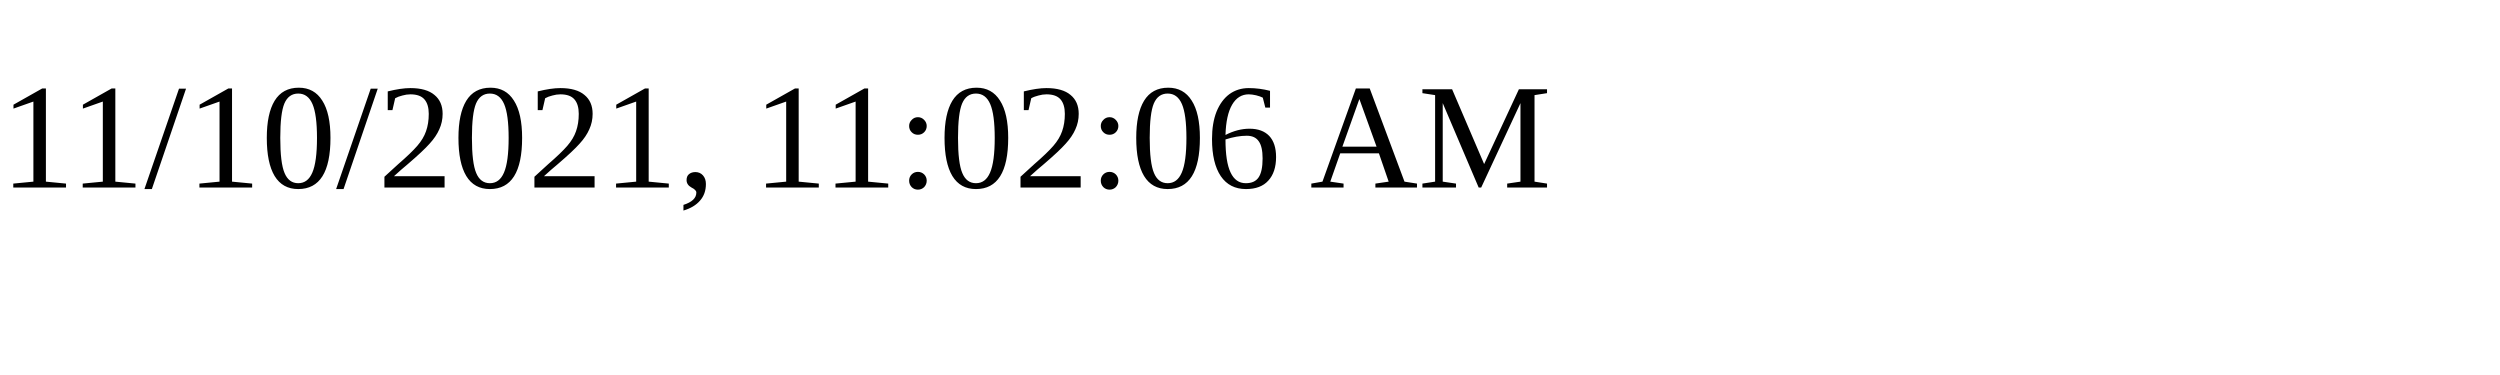
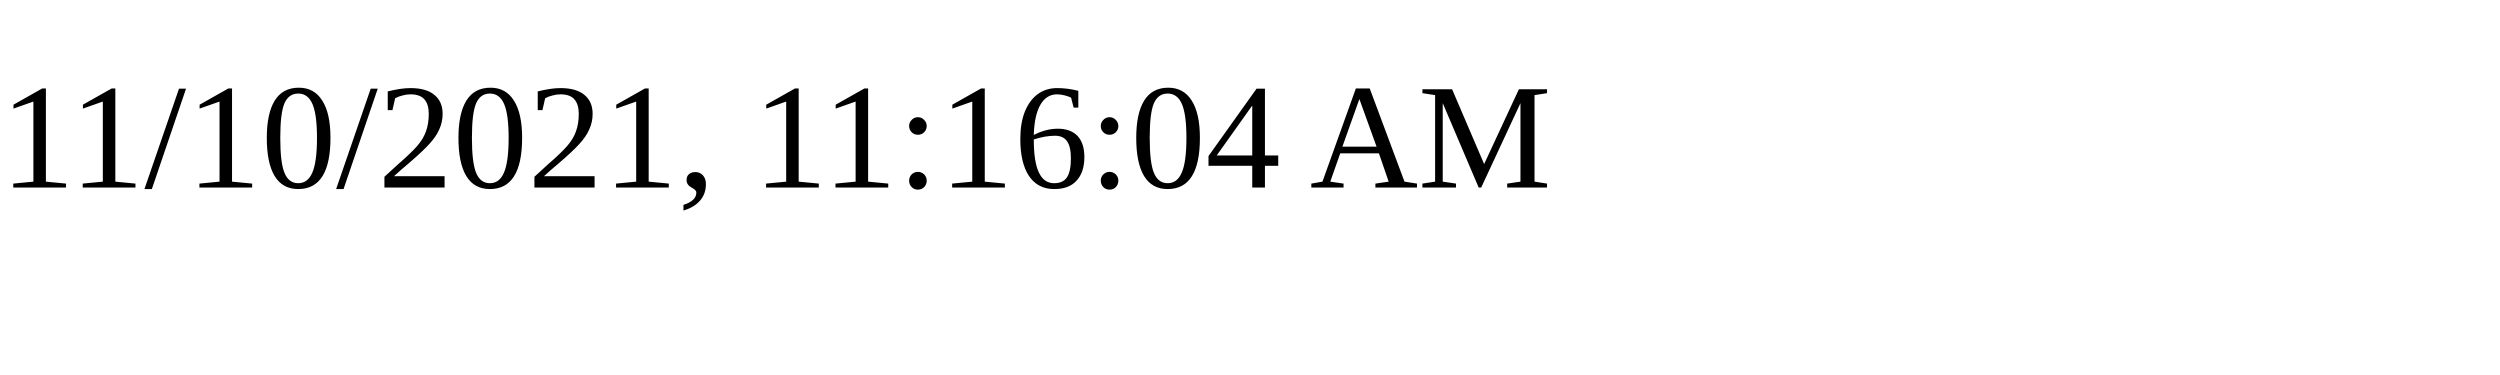
<svg xmlns="http://www.w3.org/2000/svg" height="30" width="200">
-   <text x="0" y="15">11/10/2021, 11:02:06 AM</text>
+   <text x="0" y="15">11/10/2021, 11:16:04 AM</text>
</svg>
